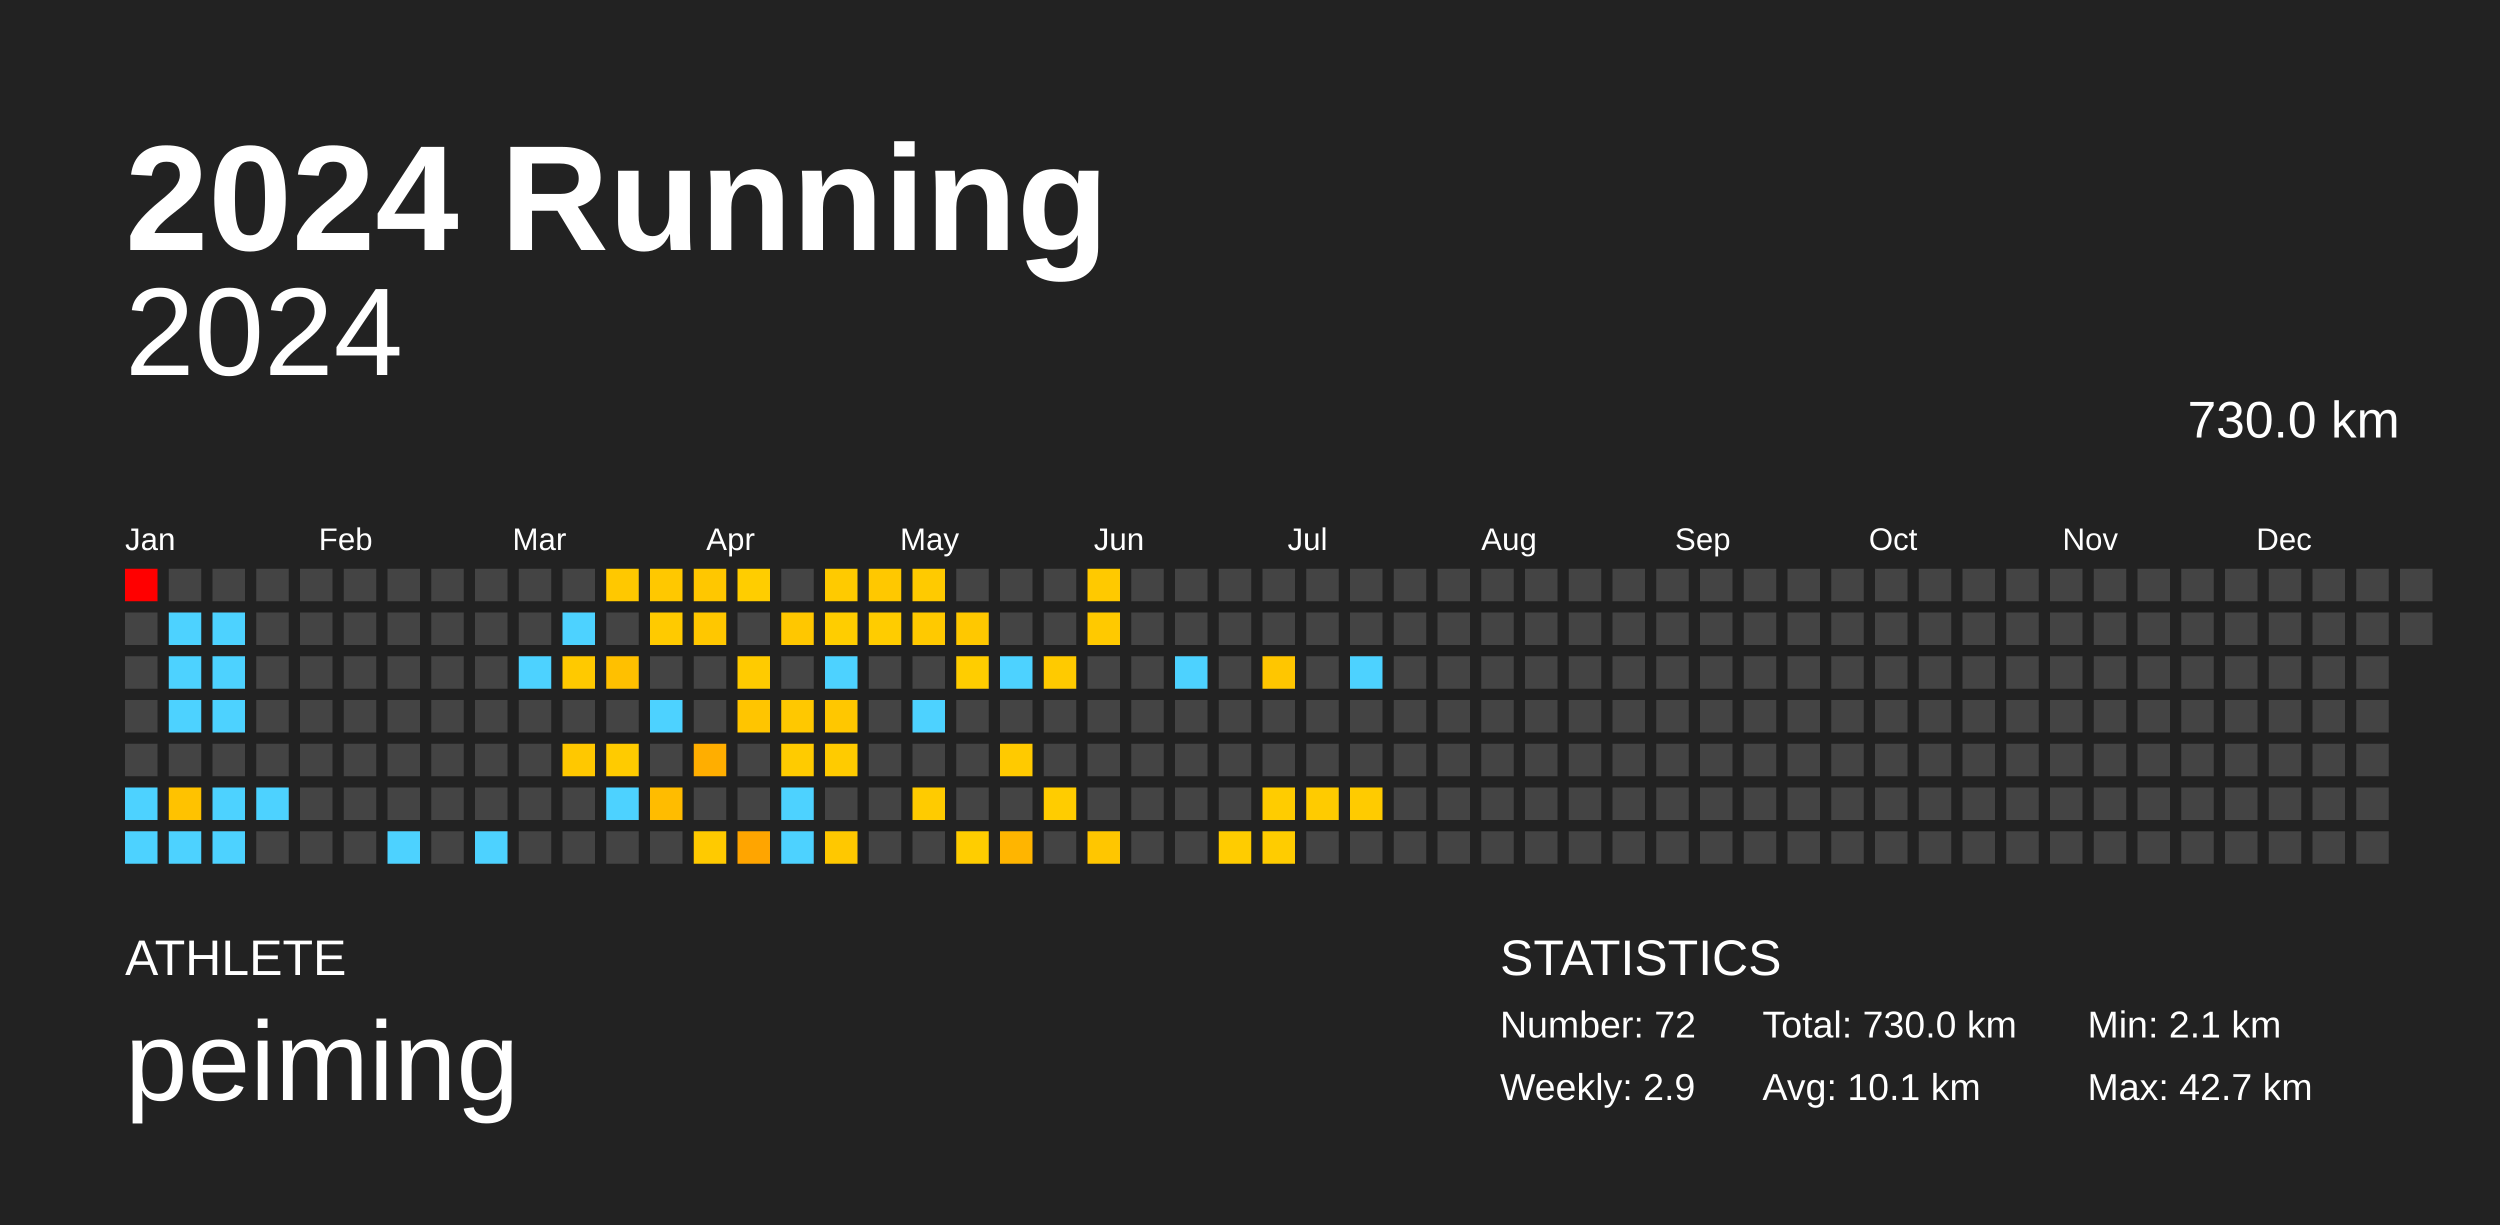
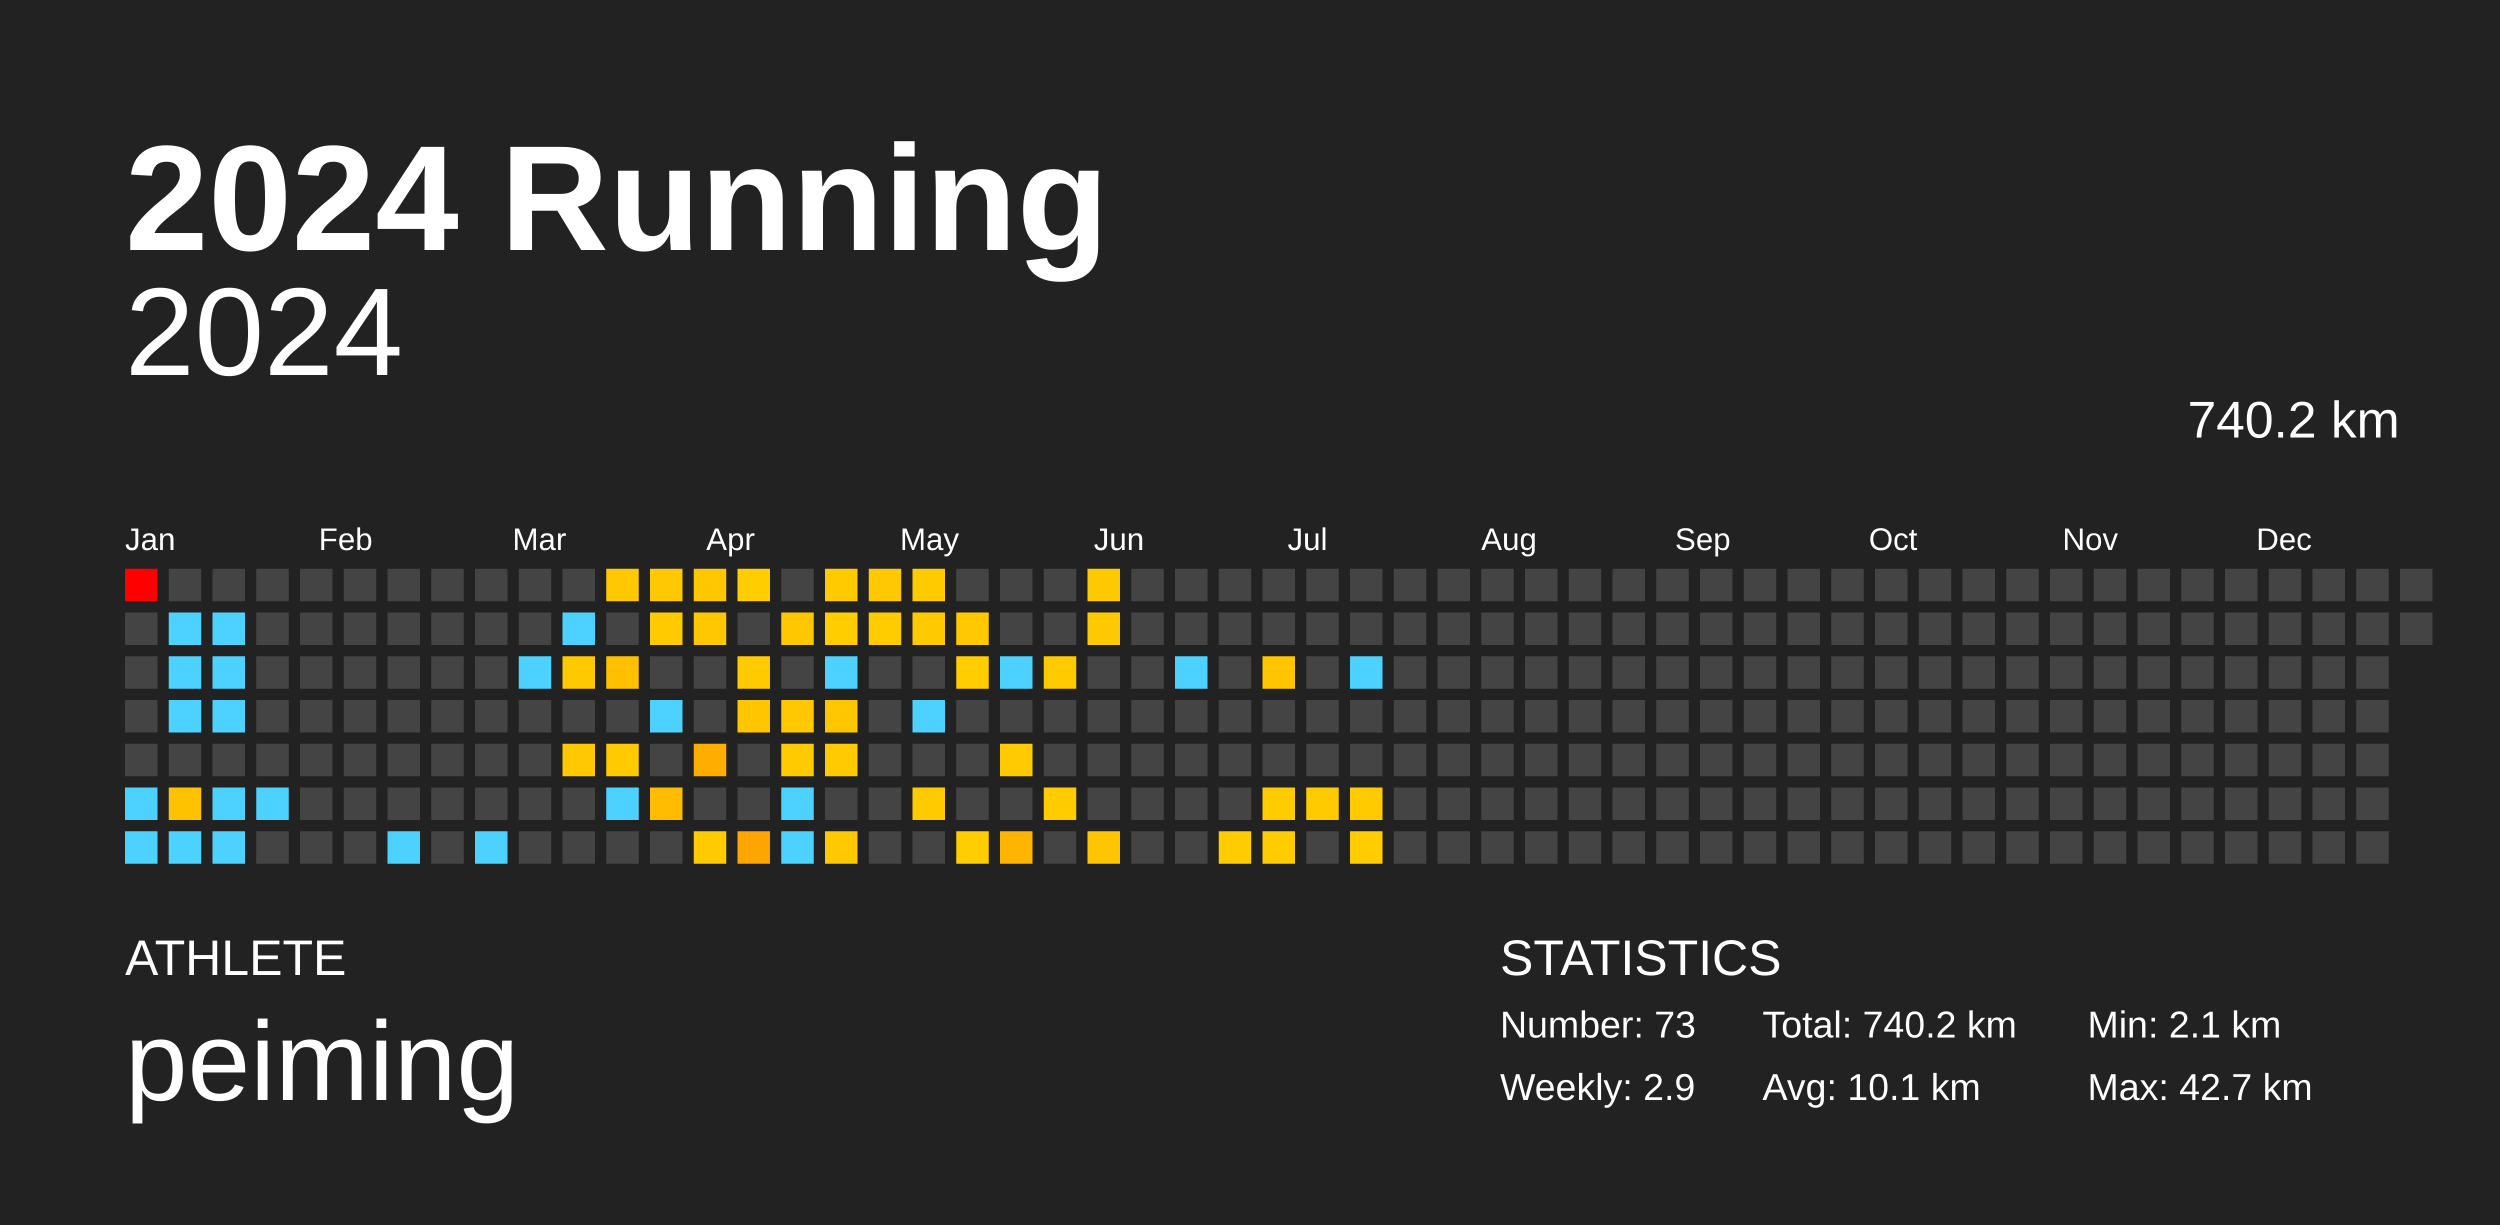
<svg xmlns="http://www.w3.org/2000/svg" baseProfile="full" height="98mm" version="1.1" viewBox="0,0,200,98" width="200mm">
  <defs />
  <rect fill="#222222" height="98" width="200" x="0" y="0" />
  <text fill="#FFFFFF" style="font-size:12px; font-family:Arial; font-weight:bold;" x="10" y="20">2024 Running</text>
  <text fill="#FFFFFF" style="font-size:4px; font-family:Arial" x="10" y="78">ATHLETE</text>
  <text fill="#FFFFFF" style="font-size:9px; font-family:Arial" x="10" y="88">peiming</text>
  <text fill="#FFFFFF" style="font-size:4px; font-family:Arial" x="120" y="78">STATISTICS</text>
-   <text fill="#FFFFFF" style="font-size:3px; font-family:Arial" x="120" y="83">Number: 72</text>
+   <text fill="#FFFFFF" style="font-size:3px; font-family:Arial" x="120" y="83">Number: 73</text>
  <text fill="#FFFFFF" style="font-size:3px; font-family:Arial" x="120" y="88">Weekly: 2.9</text>
-   <text fill="#FFFFFF" style="font-size:3px; font-family:Arial" x="141" y="83">Total: 730.0 km</text>
+   <text fill="#FFFFFF" style="font-size:3px; font-family:Arial" x="141" y="83">Total: 740.2 km</text>
  <text fill="#FFFFFF" style="font-size:3px; font-family:Arial" x="141" y="88">Avg: 10.1 km</text>
  <text fill="#FFFFFF" style="font-size:3px; font-family:Arial" x="167" y="83">Min: 2.1 km</text>
  <text fill="#FFFFFF" style="font-size:3px; font-family:Arial" x="167" y="88">Max: 42.7 km</text>
  <text alignment-baseline="hanging" fill="#FFFFFF" style="font-size:10.0px; font-family:Arial;" x="10" y="30">2024</text>
-   <text alignment-baseline="hanging" fill="#FFFFFF" style="font-size:4.125px; font-family:Arial;" x="175" y="35">730.0 km</text>
+   <text alignment-baseline="hanging" fill="#FFFFFF" style="font-size:4.125px; font-family:Arial;" x="175" y="35">740.2 km</text>
  <text fill="#FFFFFF" style="font-size:2.5px; font-family:Arial" x="10.0" y="44">Jan</text>
  <text fill="#FFFFFF" style="font-size:2.5px; font-family:Arial" x="25.5" y="44">Feb</text>
  <text fill="#FFFFFF" style="font-size:2.5px; font-family:Arial" x="41.0" y="44">Mar</text>
  <text fill="#FFFFFF" style="font-size:2.5px; font-family:Arial" x="56.5" y="44">Apr</text>
  <text fill="#FFFFFF" style="font-size:2.5px; font-family:Arial" x="72.0" y="44">May</text>
  <text fill="#FFFFFF" style="font-size:2.5px; font-family:Arial" x="87.5" y="44">Jun</text>
  <text fill="#FFFFFF" style="font-size:2.5px; font-family:Arial" x="103.0" y="44">Jul</text>
  <text fill="#FFFFFF" style="font-size:2.5px; font-family:Arial" x="118.5" y="44">Aug</text>
  <text fill="#FFFFFF" style="font-size:2.5px; font-family:Arial" x="134.0" y="44">Sep</text>
  <text fill="#FFFFFF" style="font-size:2.5px; font-family:Arial" x="149.5" y="44">Oct</text>
  <text fill="#FFFFFF" style="font-size:2.5px; font-family:Arial" x="165.0" y="44">Nov</text>
  <text fill="#FFFFFF" style="font-size:2.5px; font-family:Arial" x="180.5" y="44">Dec</text>
  <rect fill="red" height="2.6" width="2.6" x="10.0" y="45.5" />
  <rect fill="#444444" height="2.6" width="2.6" x="10.0" y="49.0" />
  <rect fill="#444444" height="2.6" width="2.6" x="10.0" y="52.5" />
  <rect fill="#444444" height="2.6" width="2.6" x="10.0" y="56.0" />
  <rect fill="#444444" height="2.6" width="2.6" x="10.0" y="59.5" />
  <rect fill="#4dd2ff" height="2.6" width="2.6" x="10.0" y="63.0" />
  <rect fill="#4dd2ff" height="2.6" width="2.6" x="10.0" y="66.5" />
  <rect fill="#444444" height="2.6" width="2.6" x="13.5" y="45.5" />
  <rect fill="#4dd2ff" height="2.6" width="2.6" x="13.5" y="49.0" />
  <rect fill="#4dd2ff" height="2.6" width="2.6" x="13.5" y="52.5" />
  <rect fill="#4dd2ff" height="2.6" width="2.6" x="13.5" y="56.0" />
  <rect fill="#444444" height="2.6" width="2.6" x="13.5" y="59.5" />
  <rect fill="#ffc200" height="2.6" width="2.6" x="13.5" y="63.0" />
  <rect fill="#4dd2ff" height="2.6" width="2.6" x="13.5" y="66.5" />
  <rect fill="#444444" height="2.6" width="2.6" x="17.0" y="45.5" />
  <rect fill="#4dd2ff" height="2.6" width="2.6" x="17.0" y="49.0" />
  <rect fill="#4dd2ff" height="2.6" width="2.6" x="17.0" y="52.5" />
  <rect fill="#4dd2ff" height="2.6" width="2.6" x="17.0" y="56.0" />
  <rect fill="#444444" height="2.6" width="2.6" x="17.0" y="59.5" />
  <rect fill="#4dd2ff" height="2.6" width="2.6" x="17.0" y="63.0" />
  <rect fill="#4dd2ff" height="2.6" width="2.6" x="17.0" y="66.5" />
  <rect fill="#444444" height="2.6" width="2.6" x="20.5" y="45.5" />
  <rect fill="#444444" height="2.6" width="2.6" x="20.5" y="49.0" />
  <rect fill="#444444" height="2.6" width="2.6" x="20.5" y="52.5" />
  <rect fill="#444444" height="2.6" width="2.6" x="20.5" y="56.0" />
  <rect fill="#444444" height="2.6" width="2.6" x="20.5" y="59.5" />
  <rect fill="#4dd2ff" height="2.6" width="2.6" x="20.5" y="63.0" />
  <rect fill="#444444" height="2.6" width="2.6" x="20.5" y="66.5" />
  <rect fill="#444444" height="2.6" width="2.6" x="24.0" y="45.5" />
  <rect fill="#444444" height="2.6" width="2.6" x="24.0" y="49.0" />
  <rect fill="#444444" height="2.6" width="2.6" x="24.0" y="52.5" />
  <rect fill="#444444" height="2.6" width="2.6" x="24.0" y="56.0" />
  <rect fill="#444444" height="2.6" width="2.6" x="24.0" y="59.5" />
  <rect fill="#444444" height="2.6" width="2.6" x="24.0" y="63.0" />
  <rect fill="#444444" height="2.6" width="2.6" x="24.0" y="66.5" />
  <rect fill="#444444" height="2.6" width="2.6" x="27.5" y="45.5" />
  <rect fill="#444444" height="2.6" width="2.6" x="27.5" y="49.0" />
  <rect fill="#444444" height="2.6" width="2.6" x="27.5" y="52.5" />
  <rect fill="#444444" height="2.6" width="2.6" x="27.5" y="56.0" />
  <rect fill="#444444" height="2.6" width="2.6" x="27.5" y="59.5" />
  <rect fill="#444444" height="2.6" width="2.6" x="27.5" y="63.0" />
  <rect fill="#444444" height="2.6" width="2.6" x="27.5" y="66.5" />
  <rect fill="#444444" height="2.6" width="2.6" x="31.0" y="45.5" />
  <rect fill="#444444" height="2.6" width="2.6" x="31.0" y="49.0" />
  <rect fill="#444444" height="2.6" width="2.6" x="31.0" y="52.5" />
  <rect fill="#444444" height="2.6" width="2.6" x="31.0" y="56.0" />
  <rect fill="#444444" height="2.6" width="2.6" x="31.0" y="59.5" />
  <rect fill="#444444" height="2.6" width="2.6" x="31.0" y="63.0" />
  <rect fill="#4dd2ff" height="2.6" width="2.6" x="31.0" y="66.5" />
  <rect fill="#444444" height="2.6" width="2.6" x="34.5" y="45.5" />
  <rect fill="#444444" height="2.6" width="2.6" x="34.5" y="49.0" />
  <rect fill="#444444" height="2.6" width="2.6" x="34.5" y="52.5" />
  <rect fill="#444444" height="2.6" width="2.6" x="34.5" y="56.0" />
  <rect fill="#444444" height="2.6" width="2.6" x="34.5" y="59.5" />
  <rect fill="#444444" height="2.6" width="2.6" x="34.5" y="63.0" />
  <rect fill="#444444" height="2.6" width="2.6" x="34.5" y="66.5" />
  <rect fill="#444444" height="2.6" width="2.6" x="38.0" y="45.5" />
  <rect fill="#444444" height="2.6" width="2.6" x="38.0" y="49.0" />
  <rect fill="#444444" height="2.6" width="2.6" x="38.0" y="52.5" />
  <rect fill="#444444" height="2.6" width="2.6" x="38.0" y="56.0" />
  <rect fill="#444444" height="2.6" width="2.6" x="38.0" y="59.5" />
  <rect fill="#444444" height="2.6" width="2.6" x="38.0" y="63.0" />
  <rect fill="#4dd2ff" height="2.6" width="2.6" x="38.0" y="66.5" />
  <rect fill="#444444" height="2.6" width="2.6" x="41.5" y="45.5" />
  <rect fill="#444444" height="2.6" width="2.6" x="41.5" y="49.0" />
  <rect fill="#4dd2ff" height="2.6" width="2.6" x="41.5" y="52.5" />
  <rect fill="#444444" height="2.6" width="2.6" x="41.5" y="56.0" />
  <rect fill="#444444" height="2.6" width="2.6" x="41.5" y="59.5" />
  <rect fill="#444444" height="2.6" width="2.6" x="41.5" y="63.0" />
  <rect fill="#444444" height="2.6" width="2.6" x="41.5" y="66.5" />
  <rect fill="#444444" height="2.6" width="2.6" x="45.0" y="45.5" />
  <rect fill="#4dd2ff" height="2.6" width="2.6" x="45.0" y="49.0" />
  <rect fill="#ffc900" height="2.6" width="2.6" x="45.0" y="52.5" />
  <rect fill="#444444" height="2.6" width="2.6" x="45.0" y="56.0" />
  <rect fill="#ffc800" height="2.6" width="2.6" x="45.0" y="59.5" />
  <rect fill="#444444" height="2.6" width="2.6" x="45.0" y="63.0" />
  <rect fill="#444444" height="2.6" width="2.6" x="45.0" y="66.5" />
  <rect fill="#ffc800" height="2.6" width="2.6" x="48.5" y="45.5" />
  <rect fill="#444444" height="2.6" width="2.6" x="48.5" y="49.0" />
  <rect fill="#ffc000" height="2.6" width="2.6" x="48.5" y="52.5" />
  <rect fill="#444444" height="2.6" width="2.6" x="48.5" y="56.0" />
  <rect fill="#ffcb00" height="2.6" width="2.6" x="48.5" y="59.5" />
  <rect fill="#4dd2ff" height="2.6" width="2.6" x="48.5" y="63.0" />
  <rect fill="#444444" height="2.6" width="2.6" x="48.5" y="66.5" />
  <rect fill="#ffc800" height="2.6" width="2.6" x="52.0" y="45.5" />
  <rect fill="#ffca00" height="2.6" width="2.6" x="52.0" y="49.0" />
  <rect fill="#444444" height="2.6" width="2.6" x="52.0" y="52.5" />
  <rect fill="#4dd2ff" height="2.6" width="2.6" x="52.0" y="56.0" />
  <rect fill="#444444" height="2.6" width="2.6" x="52.0" y="59.5" />
  <rect fill="#ffbc00" height="2.6" width="2.6" x="52.0" y="63.0" />
  <rect fill="#444444" height="2.6" width="2.6" x="52.0" y="66.5" />
  <rect fill="#ffc700" height="2.6" width="2.6" x="55.5" y="45.5" />
  <rect fill="#ffc700" height="2.6" width="2.6" x="55.5" y="49.0" />
  <rect fill="#444444" height="2.6" width="2.6" x="55.5" y="52.5" />
  <rect fill="#444444" height="2.6" width="2.6" x="55.5" y="56.0" />
  <rect fill="#ffae00" height="2.6" width="2.6" x="55.5" y="59.5" />
  <rect fill="#444444" height="2.6" width="2.6" x="55.5" y="63.0" />
  <rect fill="#ffca00" height="2.6" width="2.6" x="55.5" y="66.5" />
  <rect fill="#ffcd00" height="2.6" width="2.6" x="59.0" y="45.5" />
  <rect fill="#444444" height="2.6" width="2.6" x="59.0" y="49.0" />
  <rect fill="#ffcb00" height="2.6" width="2.6" x="59.0" y="52.5" />
  <rect fill="#ffc500" height="2.6" width="2.6" x="59.0" y="56.0" />
  <rect fill="#444444" height="2.6" width="2.6" x="59.0" y="59.5" />
  <rect fill="#444444" height="2.6" width="2.6" x="59.0" y="63.0" />
  <rect fill="#ffa500" height="2.6" width="2.6" x="59.0" y="66.5" />
  <rect fill="#444444" height="2.6" width="2.6" x="62.5" y="45.5" />
  <rect fill="#ffc700" height="2.6" width="2.6" x="62.5" y="49.0" />
  <rect fill="#444444" height="2.6" width="2.6" x="62.5" y="52.5" />
  <rect fill="#ffc800" height="2.6" width="2.6" x="62.5" y="56.0" />
  <rect fill="#ffcb00" height="2.6" width="2.6" x="62.5" y="59.5" />
  <rect fill="#4dd2ff" height="2.6" width="2.6" x="62.5" y="63.0" />
  <rect fill="#4dd2ff" height="2.6" width="2.6" x="62.5" y="66.5" />
  <rect fill="#ffca00" height="2.6" width="2.6" x="66.0" y="45.5" />
  <rect fill="#ffcd00" height="2.6" width="2.6" x="66.0" y="49.0" />
  <rect fill="#4dd2ff" height="2.6" width="2.6" x="66.0" y="52.5" />
  <rect fill="#ffc700" height="2.6" width="2.6" x="66.0" y="56.0" />
  <rect fill="#ffcb00" height="2.6" width="2.6" x="66.0" y="59.5" />
  <rect fill="#444444" height="2.6" width="2.6" x="66.0" y="63.0" />
  <rect fill="#ffc800" height="2.6" width="2.6" x="66.0" y="66.5" />
  <rect fill="#ffc800" height="2.6" width="2.6" x="69.5" y="45.5" />
  <rect fill="#ffcc00" height="2.6" width="2.6" x="69.5" y="49.0" />
  <rect fill="#444444" height="2.6" width="2.6" x="69.5" y="52.5" />
  <rect fill="#444444" height="2.6" width="2.6" x="69.5" y="56.0" />
  <rect fill="#444444" height="2.6" width="2.6" x="69.5" y="59.5" />
  <rect fill="#444444" height="2.6" width="2.6" x="69.5" y="63.0" />
  <rect fill="#444444" height="2.6" width="2.6" x="69.5" y="66.5" />
  <rect fill="#ffca00" height="2.6" width="2.6" x="73.0" y="45.5" />
  <rect fill="#ffc900" height="2.6" width="2.6" x="73.0" y="49.0" />
  <rect fill="#444444" height="2.6" width="2.6" x="73.0" y="52.5" />
  <rect fill="#4dd2ff" height="2.6" width="2.6" x="73.0" y="56.0" />
  <rect fill="#444444" height="2.6" width="2.6" x="73.0" y="59.5" />
  <rect fill="#ffcb00" height="2.6" width="2.6" x="73.0" y="63.0" />
  <rect fill="#444444" height="2.6" width="2.6" x="73.0" y="66.5" />
  <rect fill="#444444" height="2.6" width="2.6" x="76.5" y="45.5" />
  <rect fill="#ffc800" height="2.6" width="2.6" x="76.5" y="49.0" />
  <rect fill="#ffcd00" height="2.6" width="2.6" x="76.5" y="52.5" />
  <rect fill="#444444" height="2.6" width="2.6" x="76.5" y="56.0" />
  <rect fill="#444444" height="2.6" width="2.6" x="76.5" y="59.5" />
  <rect fill="#444444" height="2.6" width="2.6" x="76.5" y="63.0" />
  <rect fill="#ffcd00" height="2.6" width="2.6" x="76.5" y="66.5" />
  <rect fill="#444444" height="2.6" width="2.6" x="80.0" y="45.5" />
  <rect fill="#444444" height="2.6" width="2.6" x="80.0" y="49.0" />
  <rect fill="#4dd2ff" height="2.6" width="2.6" x="80.0" y="52.5" />
  <rect fill="#444444" height="2.6" width="2.6" x="80.0" y="56.0" />
  <rect fill="#ffca00" height="2.6" width="2.6" x="80.0" y="59.5" />
  <rect fill="#444444" height="2.6" width="2.6" x="80.0" y="63.0" />
  <rect fill="#ffb500" height="2.6" width="2.6" x="80.0" y="66.5" />
  <rect fill="#444444" height="2.6" width="2.6" x="83.5" y="45.5" />
  <rect fill="#444444" height="2.6" width="2.6" x="83.5" y="49.0" />
  <rect fill="#ffca00" height="2.6" width="2.6" x="83.5" y="52.5" />
  <rect fill="#444444" height="2.6" width="2.6" x="83.5" y="56.0" />
  <rect fill="#444444" height="2.6" width="2.6" x="83.5" y="59.5" />
  <rect fill="#ffcc00" height="2.6" width="2.6" x="83.5" y="63.0" />
  <rect fill="#444444" height="2.6" width="2.6" x="83.5" y="66.5" />
  <rect fill="#ffc900" height="2.6" width="2.6" x="87.0" y="45.5" />
  <rect fill="#ffc900" height="2.6" width="2.6" x="87.0" y="49.0" />
  <rect fill="#444444" height="2.6" width="2.6" x="87.0" y="52.5" />
  <rect fill="#444444" height="2.6" width="2.6" x="87.0" y="56.0" />
  <rect fill="#444444" height="2.6" width="2.6" x="87.0" y="59.5" />
  <rect fill="#444444" height="2.6" width="2.6" x="87.0" y="63.0" />
  <rect fill="#ffc600" height="2.6" width="2.6" x="87.0" y="66.5" />
  <rect fill="#444444" height="2.6" width="2.6" x="90.5" y="45.5" />
  <rect fill="#444444" height="2.6" width="2.6" x="90.5" y="49.0" />
  <rect fill="#444444" height="2.6" width="2.6" x="90.5" y="52.5" />
  <rect fill="#444444" height="2.6" width="2.6" x="90.5" y="56.0" />
  <rect fill="#444444" height="2.6" width="2.6" x="90.5" y="59.5" />
  <rect fill="#444444" height="2.6" width="2.6" x="90.5" y="63.0" />
  <rect fill="#444444" height="2.6" width="2.6" x="90.5" y="66.5" />
  <rect fill="#444444" height="2.6" width="2.6" x="94.0" y="45.5" />
  <rect fill="#444444" height="2.6" width="2.6" x="94.0" y="49.0" />
  <rect fill="#4dd2ff" height="2.6" width="2.6" x="94.0" y="52.5" />
  <rect fill="#444444" height="2.6" width="2.6" x="94.0" y="56.0" />
  <rect fill="#444444" height="2.6" width="2.6" x="94.0" y="59.5" />
  <rect fill="#444444" height="2.6" width="2.6" x="94.0" y="63.0" />
  <rect fill="#444444" height="2.6" width="2.6" x="94.0" y="66.5" />
  <rect fill="#444444" height="2.6" width="2.6" x="97.5" y="45.5" />
  <rect fill="#444444" height="2.6" width="2.6" x="97.5" y="49.0" />
  <rect fill="#444444" height="2.6" width="2.6" x="97.5" y="52.5" />
  <rect fill="#444444" height="2.6" width="2.6" x="97.5" y="56.0" />
  <rect fill="#444444" height="2.6" width="2.6" x="97.5" y="59.5" />
  <rect fill="#444444" height="2.6" width="2.6" x="97.5" y="63.0" />
  <rect fill="#ffcc00" height="2.6" width="2.6" x="97.5" y="66.5" />
  <rect fill="#444444" height="2.6" width="2.6" x="101.0" y="45.5" />
  <rect fill="#444444" height="2.6" width="2.6" x="101.0" y="49.0" />
  <rect fill="#ffc600" height="2.6" width="2.6" x="101.0" y="52.5" />
  <rect fill="#444444" height="2.6" width="2.6" x="101.0" y="56.0" />
  <rect fill="#444444" height="2.6" width="2.6" x="101.0" y="59.5" />
  <rect fill="#ffcc00" height="2.6" width="2.6" x="101.0" y="63.0" />
  <rect fill="#ffcc00" height="2.6" width="2.6" x="101.0" y="66.5" />
  <rect fill="#444444" height="2.6" width="2.6" x="104.5" y="45.5" />
  <rect fill="#444444" height="2.6" width="2.6" x="104.5" y="49.0" />
  <rect fill="#444444" height="2.6" width="2.6" x="104.5" y="52.5" />
  <rect fill="#444444" height="2.6" width="2.6" x="104.5" y="56.0" />
  <rect fill="#444444" height="2.6" width="2.6" x="104.5" y="59.5" />
  <rect fill="#ffcb00" height="2.6" width="2.6" x="104.5" y="63.0" />
  <rect fill="#444444" height="2.6" width="2.6" x="104.5" y="66.5" />
  <rect fill="#444444" height="2.6" width="2.6" x="108.0" y="45.5" />
  <rect fill="#444444" height="2.6" width="2.6" x="108.0" y="49.0" />
  <rect fill="#4dd2ff" height="2.6" width="2.6" x="108.0" y="52.5" />
  <rect fill="#444444" height="2.6" width="2.6" x="108.0" y="56.0" />
  <rect fill="#444444" height="2.6" width="2.6" x="108.0" y="59.5" />
  <rect fill="#ffcb00" height="2.6" width="2.6" x="108.0" y="63.0" />
-   <rect fill="#444444" height="2.6" width="2.6" x="108.0" y="66.5" />
+   <rect fill="#ffcc00" height="2.6" width="2.6" x="108.0" y="66.5" />
  <rect fill="#444444" height="2.6" width="2.6" x="111.5" y="45.5" />
  <rect fill="#444444" height="2.6" width="2.6" x="111.5" y="49.0" />
  <rect fill="#444444" height="2.6" width="2.6" x="111.5" y="52.5" />
  <rect fill="#444444" height="2.6" width="2.6" x="111.5" y="56.0" />
  <rect fill="#444444" height="2.6" width="2.6" x="111.5" y="59.5" />
  <rect fill="#444444" height="2.6" width="2.6" x="111.5" y="63.0" />
  <rect fill="#444444" height="2.6" width="2.6" x="111.5" y="66.5" />
  <rect fill="#444444" height="2.6" width="2.6" x="115.0" y="45.5" />
  <rect fill="#444444" height="2.6" width="2.6" x="115.0" y="49.0" />
  <rect fill="#444444" height="2.6" width="2.6" x="115.0" y="52.5" />
  <rect fill="#444444" height="2.6" width="2.6" x="115.0" y="56.0" />
  <rect fill="#444444" height="2.6" width="2.6" x="115.0" y="59.5" />
  <rect fill="#444444" height="2.6" width="2.6" x="115.0" y="63.0" />
  <rect fill="#444444" height="2.6" width="2.6" x="115.0" y="66.5" />
  <rect fill="#444444" height="2.6" width="2.6" x="118.5" y="45.5" />
  <rect fill="#444444" height="2.6" width="2.6" x="118.5" y="49.0" />
  <rect fill="#444444" height="2.6" width="2.6" x="118.5" y="52.5" />
  <rect fill="#444444" height="2.6" width="2.6" x="118.5" y="56.0" />
  <rect fill="#444444" height="2.6" width="2.6" x="118.5" y="59.5" />
  <rect fill="#444444" height="2.6" width="2.6" x="118.5" y="63.0" />
  <rect fill="#444444" height="2.6" width="2.6" x="118.5" y="66.5" />
  <rect fill="#444444" height="2.6" width="2.6" x="122.0" y="45.5" />
  <rect fill="#444444" height="2.6" width="2.6" x="122.0" y="49.0" />
  <rect fill="#444444" height="2.6" width="2.6" x="122.0" y="52.5" />
  <rect fill="#444444" height="2.6" width="2.6" x="122.0" y="56.0" />
  <rect fill="#444444" height="2.6" width="2.6" x="122.0" y="59.5" />
  <rect fill="#444444" height="2.6" width="2.6" x="122.0" y="63.0" />
  <rect fill="#444444" height="2.6" width="2.6" x="122.0" y="66.5" />
  <rect fill="#444444" height="2.6" width="2.6" x="125.5" y="45.5" />
  <rect fill="#444444" height="2.6" width="2.6" x="125.5" y="49.0" />
  <rect fill="#444444" height="2.6" width="2.6" x="125.5" y="52.5" />
  <rect fill="#444444" height="2.6" width="2.6" x="125.5" y="56.0" />
  <rect fill="#444444" height="2.6" width="2.6" x="125.5" y="59.5" />
  <rect fill="#444444" height="2.6" width="2.6" x="125.5" y="63.0" />
  <rect fill="#444444" height="2.6" width="2.6" x="125.5" y="66.5" />
  <rect fill="#444444" height="2.6" width="2.6" x="129.0" y="45.5" />
  <rect fill="#444444" height="2.6" width="2.6" x="129.0" y="49.0" />
  <rect fill="#444444" height="2.6" width="2.6" x="129.0" y="52.5" />
  <rect fill="#444444" height="2.6" width="2.6" x="129.0" y="56.0" />
  <rect fill="#444444" height="2.6" width="2.6" x="129.0" y="59.5" />
  <rect fill="#444444" height="2.6" width="2.6" x="129.0" y="63.0" />
  <rect fill="#444444" height="2.6" width="2.6" x="129.0" y="66.5" />
  <rect fill="#444444" height="2.6" width="2.6" x="132.5" y="45.5" />
  <rect fill="#444444" height="2.6" width="2.6" x="132.5" y="49.0" />
  <rect fill="#444444" height="2.6" width="2.6" x="132.5" y="52.5" />
  <rect fill="#444444" height="2.6" width="2.6" x="132.5" y="56.0" />
  <rect fill="#444444" height="2.6" width="2.6" x="132.5" y="59.5" />
  <rect fill="#444444" height="2.6" width="2.6" x="132.5" y="63.0" />
  <rect fill="#444444" height="2.6" width="2.6" x="132.5" y="66.5" />
  <rect fill="#444444" height="2.6" width="2.6" x="136.0" y="45.5" />
  <rect fill="#444444" height="2.6" width="2.6" x="136.0" y="49.0" />
  <rect fill="#444444" height="2.6" width="2.6" x="136.0" y="52.5" />
  <rect fill="#444444" height="2.6" width="2.6" x="136.0" y="56.0" />
  <rect fill="#444444" height="2.6" width="2.6" x="136.0" y="59.5" />
  <rect fill="#444444" height="2.6" width="2.6" x="136.0" y="63.0" />
  <rect fill="#444444" height="2.6" width="2.6" x="136.0" y="66.5" />
  <rect fill="#444444" height="2.6" width="2.6" x="139.5" y="45.5" />
  <rect fill="#444444" height="2.6" width="2.6" x="139.5" y="49.0" />
  <rect fill="#444444" height="2.6" width="2.6" x="139.5" y="52.5" />
  <rect fill="#444444" height="2.6" width="2.6" x="139.5" y="56.0" />
  <rect fill="#444444" height="2.6" width="2.6" x="139.5" y="59.5" />
  <rect fill="#444444" height="2.6" width="2.6" x="139.5" y="63.0" />
  <rect fill="#444444" height="2.6" width="2.6" x="139.5" y="66.5" />
  <rect fill="#444444" height="2.6" width="2.6" x="143.0" y="45.5" />
  <rect fill="#444444" height="2.6" width="2.6" x="143.0" y="49.0" />
  <rect fill="#444444" height="2.6" width="2.6" x="143.0" y="52.5" />
  <rect fill="#444444" height="2.6" width="2.6" x="143.0" y="56.0" />
  <rect fill="#444444" height="2.6" width="2.6" x="143.0" y="59.5" />
  <rect fill="#444444" height="2.6" width="2.6" x="143.0" y="63.0" />
  <rect fill="#444444" height="2.6" width="2.6" x="143.0" y="66.5" />
  <rect fill="#444444" height="2.6" width="2.6" x="146.5" y="45.5" />
  <rect fill="#444444" height="2.6" width="2.6" x="146.5" y="49.0" />
  <rect fill="#444444" height="2.6" width="2.6" x="146.5" y="52.5" />
  <rect fill="#444444" height="2.6" width="2.6" x="146.5" y="56.0" />
  <rect fill="#444444" height="2.6" width="2.6" x="146.5" y="59.5" />
  <rect fill="#444444" height="2.6" width="2.6" x="146.5" y="63.0" />
  <rect fill="#444444" height="2.6" width="2.6" x="146.5" y="66.5" />
  <rect fill="#444444" height="2.6" width="2.6" x="150.0" y="45.5" />
  <rect fill="#444444" height="2.6" width="2.6" x="150.0" y="49.0" />
  <rect fill="#444444" height="2.6" width="2.6" x="150.0" y="52.5" />
  <rect fill="#444444" height="2.6" width="2.6" x="150.0" y="56.0" />
  <rect fill="#444444" height="2.6" width="2.6" x="150.0" y="59.5" />
  <rect fill="#444444" height="2.6" width="2.6" x="150.0" y="63.0" />
  <rect fill="#444444" height="2.6" width="2.6" x="150.0" y="66.5" />
  <rect fill="#444444" height="2.6" width="2.6" x="153.5" y="45.5" />
  <rect fill="#444444" height="2.6" width="2.6" x="153.5" y="49.0" />
  <rect fill="#444444" height="2.6" width="2.6" x="153.5" y="52.5" />
  <rect fill="#444444" height="2.6" width="2.6" x="153.5" y="56.0" />
  <rect fill="#444444" height="2.6" width="2.6" x="153.5" y="59.5" />
  <rect fill="#444444" height="2.6" width="2.6" x="153.5" y="63.0" />
  <rect fill="#444444" height="2.6" width="2.6" x="153.5" y="66.5" />
  <rect fill="#444444" height="2.6" width="2.6" x="157.0" y="45.5" />
  <rect fill="#444444" height="2.6" width="2.6" x="157.0" y="49.0" />
  <rect fill="#444444" height="2.6" width="2.6" x="157.0" y="52.5" />
  <rect fill="#444444" height="2.6" width="2.6" x="157.0" y="56.0" />
  <rect fill="#444444" height="2.6" width="2.6" x="157.0" y="59.5" />
  <rect fill="#444444" height="2.6" width="2.6" x="157.0" y="63.0" />
  <rect fill="#444444" height="2.6" width="2.6" x="157.0" y="66.5" />
  <rect fill="#444444" height="2.6" width="2.6" x="160.5" y="45.5" />
  <rect fill="#444444" height="2.6" width="2.6" x="160.5" y="49.0" />
  <rect fill="#444444" height="2.6" width="2.6" x="160.5" y="52.5" />
  <rect fill="#444444" height="2.6" width="2.6" x="160.5" y="56.0" />
  <rect fill="#444444" height="2.6" width="2.6" x="160.5" y="59.5" />
  <rect fill="#444444" height="2.6" width="2.6" x="160.5" y="63.0" />
  <rect fill="#444444" height="2.6" width="2.6" x="160.5" y="66.5" />
  <rect fill="#444444" height="2.6" width="2.6" x="164.0" y="45.5" />
  <rect fill="#444444" height="2.6" width="2.6" x="164.0" y="49.0" />
  <rect fill="#444444" height="2.6" width="2.6" x="164.0" y="52.5" />
  <rect fill="#444444" height="2.6" width="2.6" x="164.0" y="56.0" />
  <rect fill="#444444" height="2.6" width="2.6" x="164.0" y="59.5" />
  <rect fill="#444444" height="2.6" width="2.6" x="164.0" y="63.0" />
  <rect fill="#444444" height="2.6" width="2.6" x="164.0" y="66.5" />
  <rect fill="#444444" height="2.6" width="2.6" x="167.5" y="45.5" />
  <rect fill="#444444" height="2.6" width="2.6" x="167.5" y="49.0" />
  <rect fill="#444444" height="2.6" width="2.6" x="167.5" y="52.5" />
  <rect fill="#444444" height="2.6" width="2.6" x="167.5" y="56.0" />
  <rect fill="#444444" height="2.6" width="2.6" x="167.5" y="59.5" />
  <rect fill="#444444" height="2.6" width="2.6" x="167.5" y="63.0" />
  <rect fill="#444444" height="2.6" width="2.6" x="167.5" y="66.5" />
  <rect fill="#444444" height="2.6" width="2.6" x="171.0" y="45.5" />
  <rect fill="#444444" height="2.6" width="2.6" x="171.0" y="49.0" />
  <rect fill="#444444" height="2.6" width="2.6" x="171.0" y="52.5" />
  <rect fill="#444444" height="2.6" width="2.6" x="171.0" y="56.0" />
  <rect fill="#444444" height="2.6" width="2.6" x="171.0" y="59.5" />
  <rect fill="#444444" height="2.6" width="2.6" x="171.0" y="63.0" />
  <rect fill="#444444" height="2.6" width="2.6" x="171.0" y="66.5" />
  <rect fill="#444444" height="2.6" width="2.6" x="174.5" y="45.5" />
  <rect fill="#444444" height="2.6" width="2.6" x="174.5" y="49.0" />
  <rect fill="#444444" height="2.6" width="2.6" x="174.5" y="52.5" />
  <rect fill="#444444" height="2.6" width="2.6" x="174.5" y="56.0" />
  <rect fill="#444444" height="2.6" width="2.6" x="174.5" y="59.5" />
  <rect fill="#444444" height="2.6" width="2.6" x="174.5" y="63.0" />
  <rect fill="#444444" height="2.6" width="2.6" x="174.5" y="66.5" />
  <rect fill="#444444" height="2.6" width="2.6" x="178.0" y="45.5" />
  <rect fill="#444444" height="2.6" width="2.6" x="178.0" y="49.0" />
  <rect fill="#444444" height="2.6" width="2.6" x="178.0" y="52.5" />
  <rect fill="#444444" height="2.6" width="2.6" x="178.0" y="56.0" />
  <rect fill="#444444" height="2.6" width="2.6" x="178.0" y="59.5" />
  <rect fill="#444444" height="2.6" width="2.6" x="178.0" y="63.0" />
  <rect fill="#444444" height="2.6" width="2.6" x="178.0" y="66.5" />
  <rect fill="#444444" height="2.6" width="2.6" x="181.5" y="45.5" />
  <rect fill="#444444" height="2.6" width="2.6" x="181.5" y="49.0" />
  <rect fill="#444444" height="2.6" width="2.6" x="181.5" y="52.5" />
  <rect fill="#444444" height="2.6" width="2.6" x="181.5" y="56.0" />
  <rect fill="#444444" height="2.6" width="2.6" x="181.5" y="59.5" />
  <rect fill="#444444" height="2.6" width="2.6" x="181.5" y="63.0" />
  <rect fill="#444444" height="2.6" width="2.6" x="181.5" y="66.5" />
  <rect fill="#444444" height="2.6" width="2.6" x="185.0" y="45.5" />
  <rect fill="#444444" height="2.6" width="2.6" x="185.0" y="49.0" />
  <rect fill="#444444" height="2.6" width="2.6" x="185.0" y="52.5" />
  <rect fill="#444444" height="2.6" width="2.6" x="185.0" y="56.0" />
  <rect fill="#444444" height="2.6" width="2.6" x="185.0" y="59.5" />
  <rect fill="#444444" height="2.6" width="2.6" x="185.0" y="63.0" />
  <rect fill="#444444" height="2.6" width="2.6" x="185.0" y="66.5" />
  <rect fill="#444444" height="2.6" width="2.6" x="188.5" y="45.5" />
  <rect fill="#444444" height="2.6" width="2.6" x="188.5" y="49.0" />
  <rect fill="#444444" height="2.6" width="2.6" x="188.5" y="52.5" />
  <rect fill="#444444" height="2.6" width="2.6" x="188.5" y="56.0" />
  <rect fill="#444444" height="2.6" width="2.6" x="188.5" y="59.5" />
  <rect fill="#444444" height="2.6" width="2.6" x="188.5" y="63.0" />
  <rect fill="#444444" height="2.6" width="2.6" x="188.5" y="66.5" />
  <rect fill="#444444" height="2.6" width="2.6" x="192.0" y="45.5" />
  <rect fill="#444444" height="2.6" width="2.6" x="192.0" y="49.0" />
</svg>
